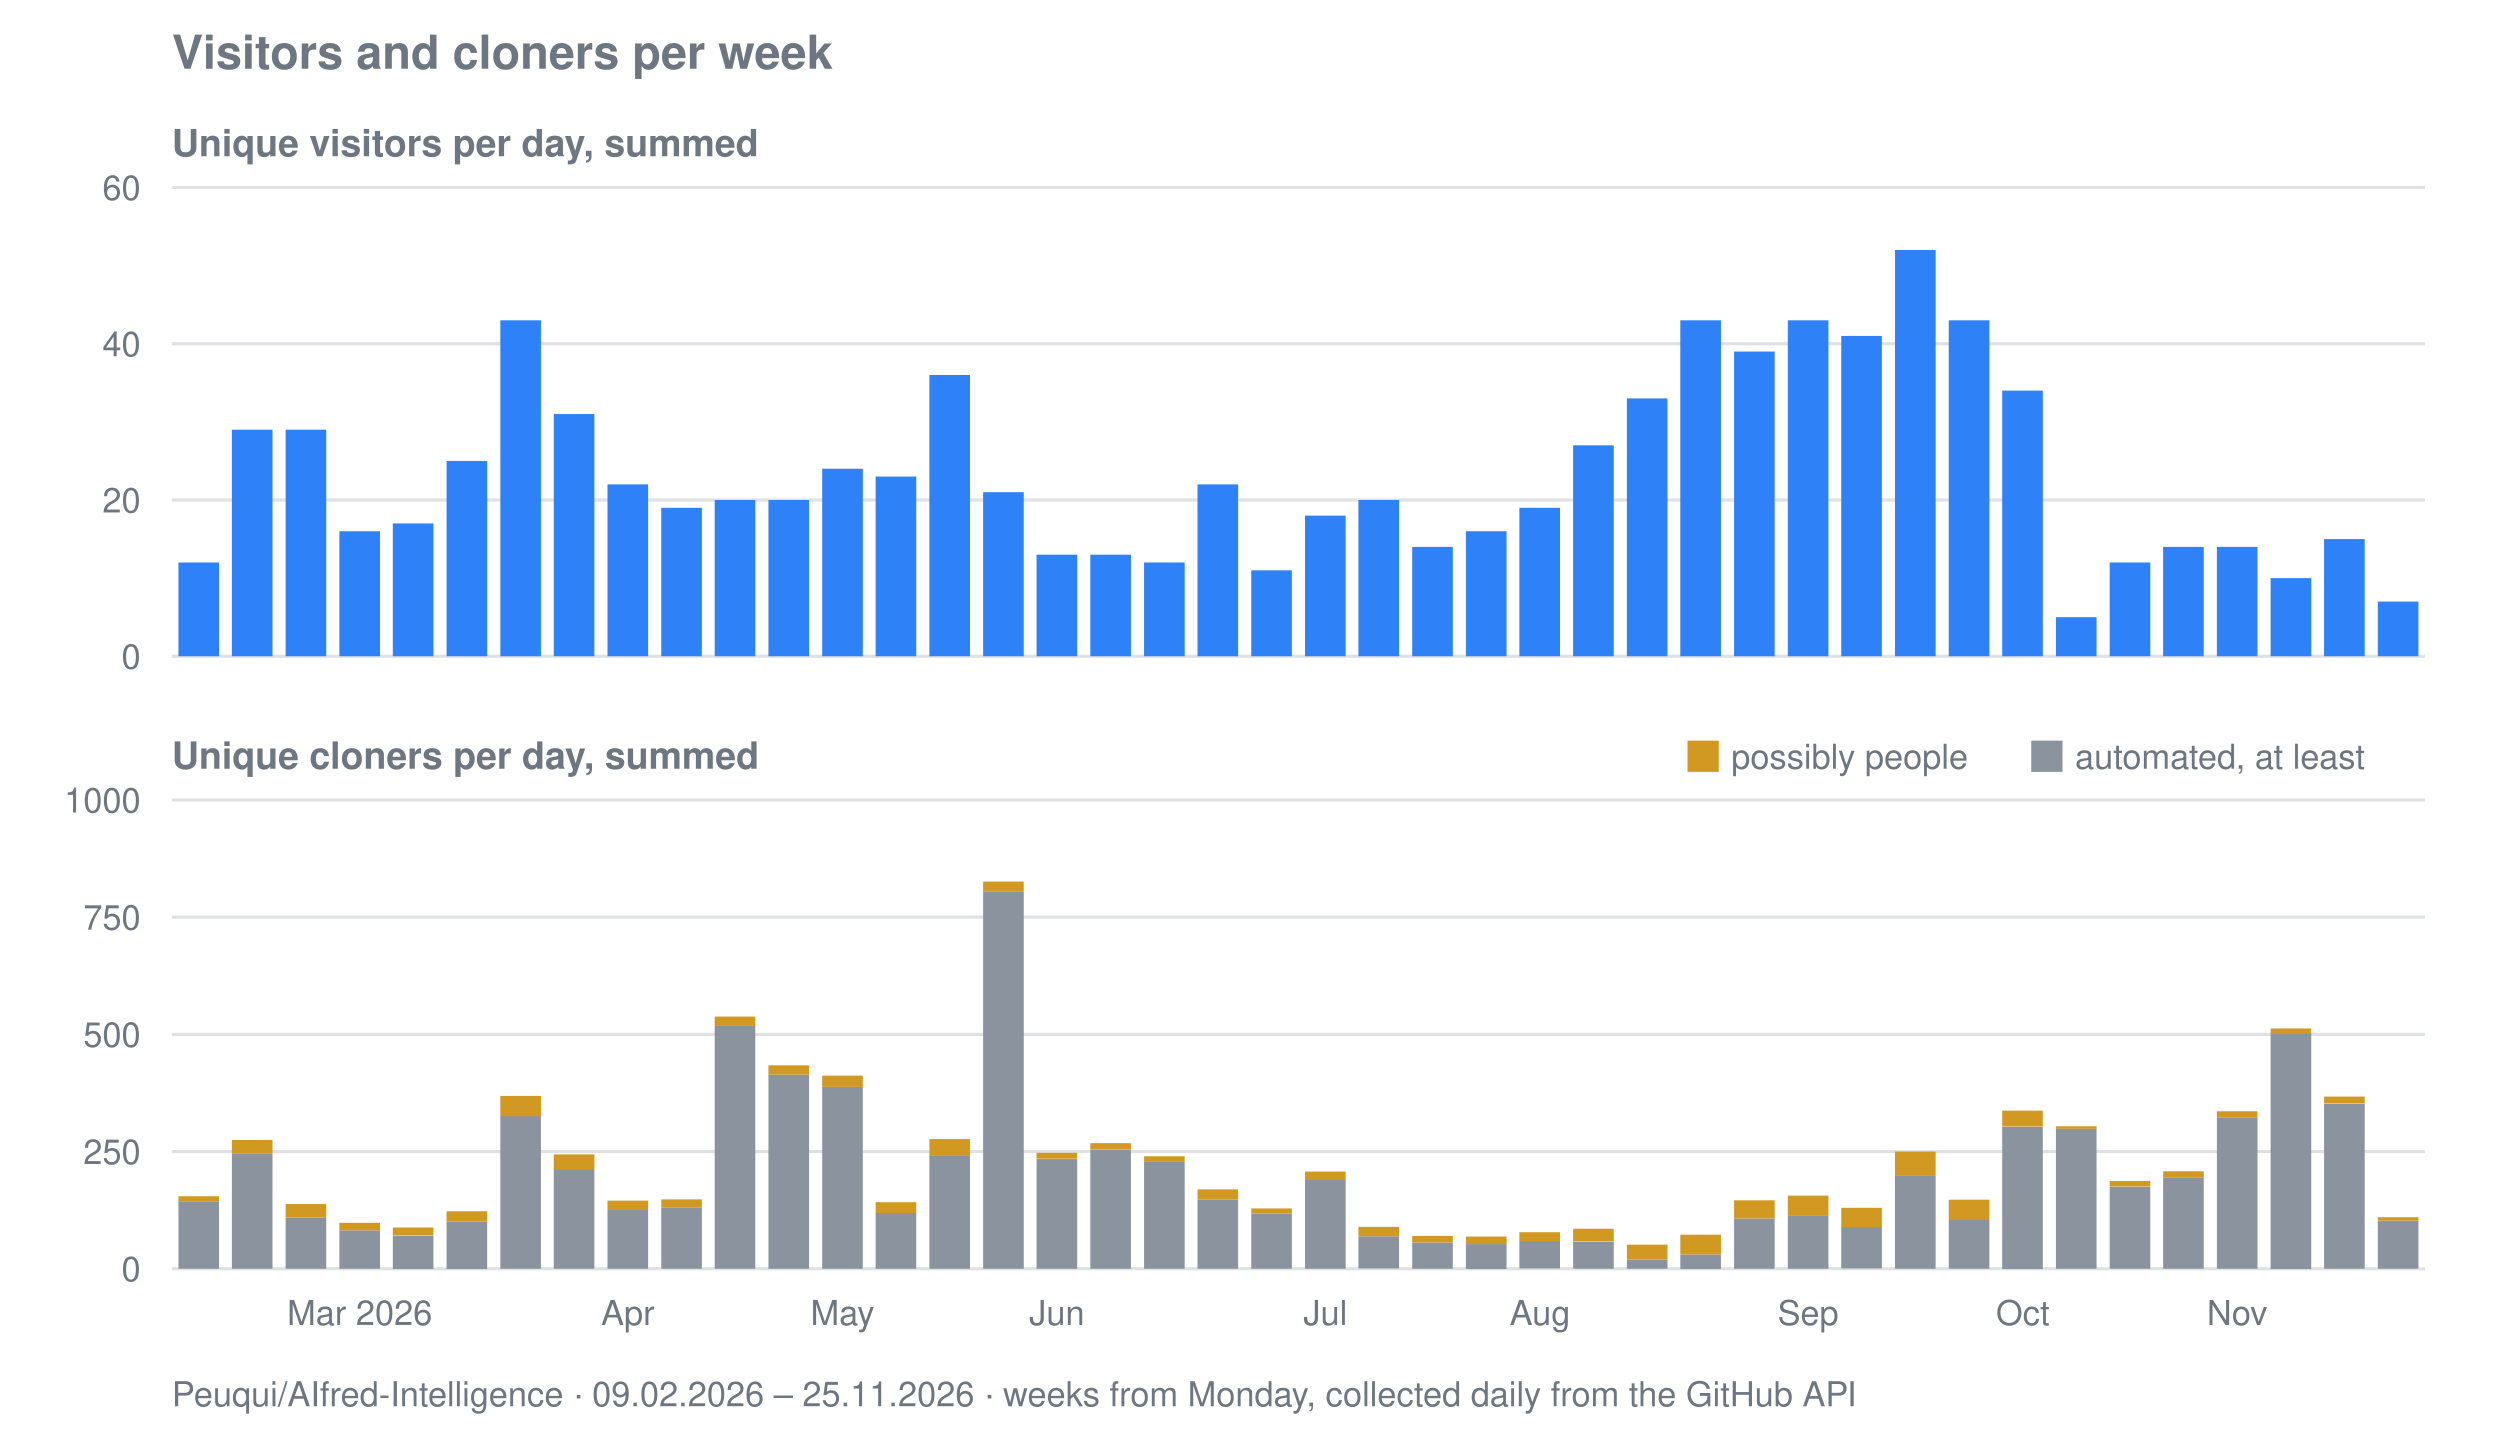
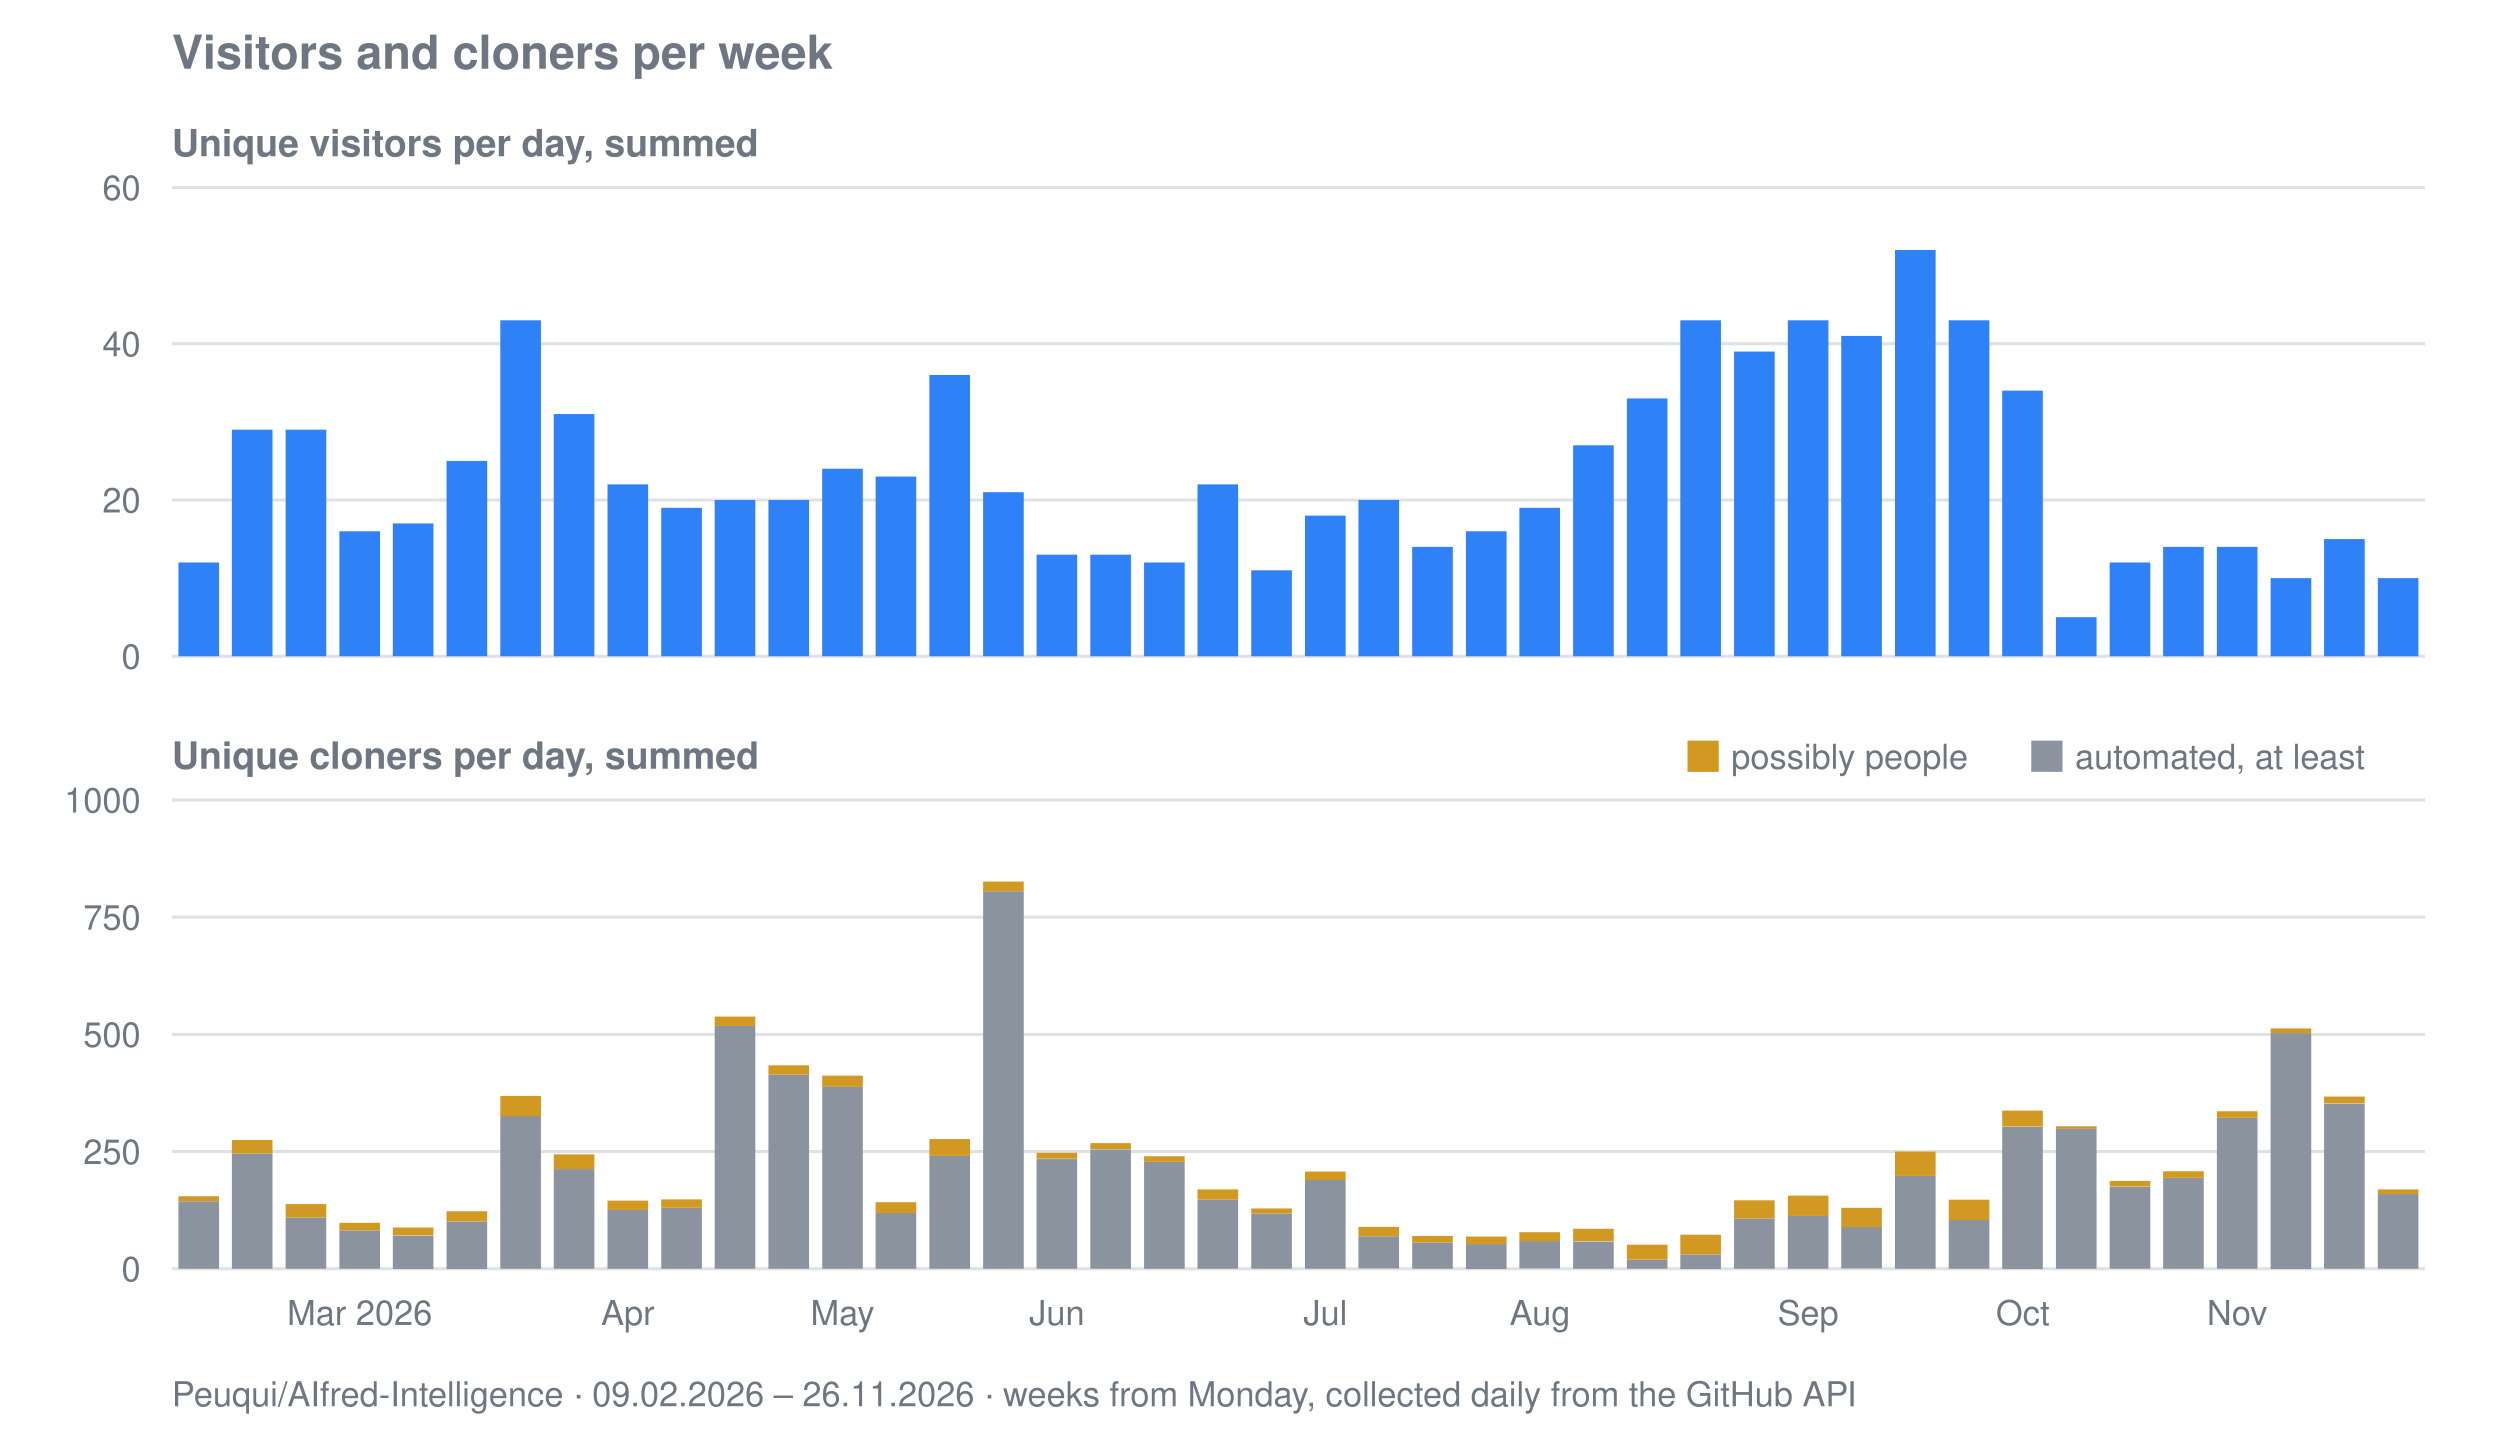
<svg xmlns="http://www.w3.org/2000/svg" viewBox="0 0 800 458" width="800" height="458" role="img" aria-label="Visitors and cloners per week for Peuqui/AIfred-Intelligence">
  <text font-family="system-ui, -apple-system, Segoe UI, Helvetica, Arial, sans-serif" font-size="15" font-weight="600" fill="#6e7781" x="55" y="22">Visitors and cloners per week</text>
  <text font-family="system-ui, -apple-system, Segoe UI, Helvetica, Arial, sans-serif" font-size="12" font-weight="600" fill="#6e7781" x="55" y="50">Unique visitors per day, summed</text>
  <line stroke="#8b949e" stroke-width="1" opacity="0.28" x1="55" y1="210.0" x2="776" y2="210.0" />
  <text font-family="system-ui, -apple-system, Segoe UI, Helvetica, Arial, sans-serif" font-size="11" fill="#6e7781" x="45" y="214.0" text-anchor="end">0</text>
  <line stroke="#8b949e" stroke-width="1" opacity="0.28" x1="55" y1="160.0" x2="776" y2="160.0" />
  <text font-family="system-ui, -apple-system, Segoe UI, Helvetica, Arial, sans-serif" font-size="11" fill="#6e7781" x="45" y="164.0" text-anchor="end">20</text>
  <line stroke="#8b949e" stroke-width="1" opacity="0.28" x1="55" y1="110.0" x2="776" y2="110.0" />
  <text font-family="system-ui, -apple-system, Segoe UI, Helvetica, Arial, sans-serif" font-size="11" fill="#6e7781" x="45" y="114.0" text-anchor="end">40</text>
  <line stroke="#8b949e" stroke-width="1" opacity="0.28" x1="55" y1="60.0" x2="776" y2="60.0" />
  <text font-family="system-ui, -apple-system, Segoe UI, Helvetica, Arial, sans-serif" font-size="11" fill="#6e7781" x="45" y="64.0" text-anchor="end">60</text>
  <rect fill="#2f81f7" x="57.1" y="180.0" width="13.0" height="30.0" />
  <rect fill="#2f81f7" x="74.2" y="137.5" width="13.0" height="72.5" />
  <rect fill="#2f81f7" x="91.4" y="137.5" width="13.0" height="72.5" />
  <rect fill="#2f81f7" x="108.6" y="170.0" width="13.0" height="40.0" />
  <rect fill="#2f81f7" x="125.7" y="167.5" width="13.0" height="42.5" />
  <rect fill="#2f81f7" x="142.9" y="147.5" width="13.0" height="62.5" />
  <rect fill="#2f81f7" x="160.1" y="102.5" width="13.0" height="107.5" />
  <rect fill="#2f81f7" x="177.2" y="132.5" width="13.0" height="77.5" />
  <rect fill="#2f81f7" x="194.4" y="155.0" width="13.0" height="55.0" />
  <rect fill="#2f81f7" x="211.6" y="162.5" width="13.0" height="47.5" />
  <rect fill="#2f81f7" x="228.7" y="160.0" width="13.0" height="50.0" />
  <rect fill="#2f81f7" x="245.9" y="160.0" width="13.0" height="50.0" />
  <rect fill="#2f81f7" x="263.1" y="150.0" width="13.0" height="60.0" />
  <rect fill="#2f81f7" x="280.2" y="152.5" width="13.0" height="57.5" />
  <rect fill="#2f81f7" x="297.4" y="120.0" width="13.0" height="90.0" />
  <rect fill="#2f81f7" x="314.6" y="157.5" width="13.0" height="52.5" />
  <rect fill="#2f81f7" x="331.7" y="177.5" width="13.0" height="32.5" />
  <rect fill="#2f81f7" x="348.9" y="177.5" width="13.0" height="32.5" />
  <rect fill="#2f81f7" x="366.1" y="180.0" width="13.0" height="30.0" />
  <rect fill="#2f81f7" x="383.2" y="155.0" width="13.0" height="55.0" />
  <rect fill="#2f81f7" x="400.4" y="182.5" width="13.0" height="27.5" />
  <rect fill="#2f81f7" x="417.6" y="165.0" width="13.0" height="45.0" />
  <rect fill="#2f81f7" x="434.7" y="160.0" width="13.0" height="50.0" />
  <rect fill="#2f81f7" x="451.9" y="175.0" width="13.0" height="35.0" />
  <rect fill="#2f81f7" x="469.1" y="170.0" width="13.0" height="40.0" />
  <rect fill="#2f81f7" x="486.2" y="162.5" width="13.0" height="47.5" />
  <rect fill="#2f81f7" x="503.4" y="142.5" width="13.0" height="67.5" />
  <rect fill="#2f81f7" x="520.6" y="127.5" width="13.0" height="82.5" />
  <rect fill="#2f81f7" x="537.7" y="102.5" width="13.0" height="107.5" />
  <rect fill="#2f81f7" x="554.9" y="112.5" width="13.0" height="97.5" />
  <rect fill="#2f81f7" x="572.1" y="102.5" width="13.0" height="107.5" />
  <rect fill="#2f81f7" x="589.2" y="107.5" width="13.0" height="102.5" />
  <rect fill="#2f81f7" x="606.4" y="80.0" width="13.0" height="130.0" />
  <rect fill="#2f81f7" x="623.6" y="102.5" width="13.0" height="107.5" />
  <rect fill="#2f81f7" x="640.7" y="125.0" width="13.0" height="85.0" />
  <rect fill="#2f81f7" x="657.9" y="197.5" width="13.0" height="12.5" />
  <rect fill="#2f81f7" x="675.1" y="180.0" width="13.0" height="30.0" />
  <rect fill="#2f81f7" x="692.2" y="175.0" width="13.0" height="35.0" />
  <rect fill="#2f81f7" x="709.4" y="175.0" width="13.0" height="35.0" />
  <rect fill="#2f81f7" x="726.6" y="185.0" width="13.0" height="25.0" />
  <rect fill="#2f81f7" x="743.7" y="172.5" width="13.0" height="37.5" />
-   <rect fill="#2f81f7" x="760.9" y="192.5" width="13.0" height="17.5" />
+   <rect fill="#2f81f7" x="760.9" y="185.0" width="13.0" height="25.0" />
  <text font-family="system-ui, -apple-system, Segoe UI, Helvetica, Arial, sans-serif" font-size="12" font-weight="600" fill="#6e7781" x="55" y="246">Unique cloners per day, summed</text>
  <line stroke="#8b949e" stroke-width="1" opacity="0.28" x1="55" y1="406.0" x2="776" y2="406.0" />
  <text font-family="system-ui, -apple-system, Segoe UI, Helvetica, Arial, sans-serif" font-size="11" fill="#6e7781" x="45" y="410.0" text-anchor="end">0</text>
  <line stroke="#8b949e" stroke-width="1" opacity="0.28" x1="55" y1="368.5" x2="776" y2="368.5" />
  <text font-family="system-ui, -apple-system, Segoe UI, Helvetica, Arial, sans-serif" font-size="11" fill="#6e7781" x="45" y="372.5" text-anchor="end">250</text>
  <line stroke="#8b949e" stroke-width="1" opacity="0.28" x1="55" y1="331.0" x2="776" y2="331.0" />
  <text font-family="system-ui, -apple-system, Segoe UI, Helvetica, Arial, sans-serif" font-size="11" fill="#6e7781" x="45" y="335.0" text-anchor="end">500</text>
  <line stroke="#8b949e" stroke-width="1" opacity="0.28" x1="55" y1="293.5" x2="776" y2="293.5" />
  <text font-family="system-ui, -apple-system, Segoe UI, Helvetica, Arial, sans-serif" font-size="11" fill="#6e7781" x="45" y="297.5" text-anchor="end">750</text>
  <line stroke="#8b949e" stroke-width="1" opacity="0.28" x1="55" y1="256.0" x2="776" y2="256.0" />
  <text font-family="system-ui, -apple-system, Segoe UI, Helvetica, Arial, sans-serif" font-size="11" fill="#6e7781" x="45" y="260.0" text-anchor="end">1000</text>
  <rect fill="#8b949e" x="57.1" y="384.4" width="13.0" height="21.6" />
  <rect fill="#d29922" x="57.1" y="382.8" width="13.0" height="1.6" />
  <rect fill="#8b949e" x="74.2" y="369.1" width="13.0" height="36.9" />
  <rect fill="#d29922" x="74.2" y="364.8" width="13.0" height="4.3" />
  <rect fill="#8b949e" x="91.4" y="389.6" width="13.0" height="16.4" />
  <rect fill="#d29922" x="91.4" y="385.3" width="13.0" height="4.3" />
  <rect fill="#8b949e" x="108.6" y="393.7" width="13.0" height="12.3" />
  <rect fill="#d29922" x="108.6" y="391.3" width="13.0" height="2.4" />
  <rect fill="#8b949e" x="125.7" y="395.4" width="13.0" height="10.7" />
  <rect fill="#d29922" x="125.7" y="392.8" width="13.0" height="2.5" />
  <rect fill="#8b949e" x="142.9" y="390.9" width="13.0" height="15.2" />
  <rect fill="#d29922" x="142.9" y="387.6" width="13.0" height="3.3" />
  <rect fill="#8b949e" x="160.1" y="357.1" width="13.0" height="48.9" />
  <rect fill="#d29922" x="160.1" y="350.7" width="13.0" height="6.5" />
  <rect fill="#8b949e" x="177.2" y="374.1" width="13.0" height="31.9" />
  <rect fill="#d29922" x="177.2" y="369.4" width="13.0" height="4.7" />
  <rect fill="#8b949e" x="194.4" y="387.2" width="13.0" height="18.8" />
  <rect fill="#d29922" x="194.4" y="384.2" width="13.0" height="3.0" />
  <rect fill="#8b949e" x="211.6" y="386.5" width="13.0" height="19.5" />
  <rect fill="#d29922" x="211.6" y="383.8" width="13.0" height="2.7" />
  <rect fill="#8b949e" x="228.7" y="328.3" width="13.0" height="77.7" />
  <rect fill="#d29922" x="228.7" y="325.3" width="13.0" height="3.0" />
  <rect fill="#8b949e" x="245.9" y="343.9" width="13.0" height="62.1" />
  <rect fill="#d29922" x="245.9" y="340.9" width="13.0" height="3.0" />
  <rect fill="#8b949e" x="263.1" y="347.8" width="13.0" height="58.2" />
  <rect fill="#d29922" x="263.1" y="344.2" width="13.0" height="3.6" />
  <rect fill="#8b949e" x="280.2" y="388.1" width="13.0" height="17.9" />
  <rect fill="#d29922" x="280.2" y="384.7" width="13.0" height="3.5" />
  <rect fill="#8b949e" x="297.4" y="369.9" width="13.0" height="36.1" />
  <rect fill="#d29922" x="297.4" y="364.5" width="13.0" height="5.4" />
  <rect fill="#8b949e" x="314.6" y="285.2" width="13.0" height="120.8" />
  <rect fill="#d29922" x="314.6" y="282.1" width="13.0" height="3.1" />
  <rect fill="#8b949e" x="331.7" y="370.9" width="13.0" height="35.1" />
  <rect fill="#d29922" x="331.7" y="368.9" width="13.0" height="1.9" />
  <rect fill="#8b949e" x="348.9" y="367.8" width="13.0" height="38.2" />
  <rect fill="#d29922" x="348.9" y="365.8" width="13.0" height="1.9" />
  <rect fill="#8b949e" x="366.1" y="371.8" width="13.0" height="34.2" />
  <rect fill="#d29922" x="366.1" y="370.0" width="13.0" height="1.8" />
  <rect fill="#8b949e" x="383.2" y="383.9" width="13.0" height="22.1" />
  <rect fill="#d29922" x="383.2" y="380.6" width="13.0" height="3.3" />
  <rect fill="#8b949e" x="400.4" y="388.3" width="13.0" height="17.7" />
  <rect fill="#d29922" x="400.4" y="386.7" width="13.0" height="1.6" />
  <rect fill="#8b949e" x="417.6" y="377.6" width="13.0" height="28.4" />
  <rect fill="#d29922" x="417.6" y="374.9" width="13.0" height="2.7" />
  <rect fill="#8b949e" x="434.7" y="395.6" width="13.0" height="10.3" />
  <rect fill="#d29922" x="434.7" y="392.6" width="13.0" height="3.0" />
  <rect fill="#8b949e" x="451.9" y="397.6" width="13.0" height="8.4" />
  <rect fill="#d29922" x="451.9" y="395.5" width="13.0" height="2.1" />
  <rect fill="#8b949e" x="469.1" y="398.1" width="13.0" height="8.0" />
  <rect fill="#d29922" x="469.1" y="395.7" width="13.0" height="2.4" />
  <rect fill="#8b949e" x="486.2" y="397.1" width="13.0" height="8.8" />
  <rect fill="#d29922" x="486.2" y="394.3" width="13.0" height="2.9" />
  <rect fill="#8b949e" x="503.4" y="397.3" width="13.0" height="8.7" />
  <rect fill="#d29922" x="503.4" y="393.2" width="13.0" height="4.0" />
  <rect fill="#8b949e" x="520.6" y="403.1" width="13.0" height="2.9" />
  <rect fill="#d29922" x="520.6" y="398.3" width="13.0" height="4.8" />
  <rect fill="#8b949e" x="537.7" y="401.4" width="13.0" height="4.7" />
  <rect fill="#d29922" x="537.7" y="395.1" width="13.0" height="6.3" />
  <rect fill="#8b949e" x="554.9" y="389.9" width="13.0" height="16.1" />
  <rect fill="#d29922" x="554.9" y="384.1" width="13.0" height="5.8" />
  <rect fill="#8b949e" x="572.1" y="389.1" width="13.0" height="16.9" />
  <rect fill="#d29922" x="572.1" y="382.6" width="13.0" height="6.5" />
  <rect fill="#8b949e" x="589.2" y="392.6" width="13.0" height="13.3" />
  <rect fill="#d29922" x="589.2" y="386.5" width="13.0" height="6.2" />
  <rect fill="#8b949e" x="606.4" y="376.3" width="13.0" height="29.7" />
  <rect fill="#d29922" x="606.4" y="368.5" width="13.0" height="7.8" />
  <rect fill="#8b949e" x="623.6" y="390.4" width="13.0" height="15.6" />
  <rect fill="#d29922" x="623.6" y="383.9" width="13.0" height="6.5" />
  <rect fill="#8b949e" x="640.7" y="360.6" width="13.0" height="45.5" />
  <rect fill="#d29922" x="640.7" y="355.4" width="13.0" height="5.1" />
  <rect fill="#8b949e" x="657.9" y="361.1" width="13.0" height="44.9" />
  <rect fill="#d29922" x="657.9" y="360.4" width="13.0" height="0.8" />
  <rect fill="#8b949e" x="675.1" y="379.8" width="13.0" height="26.2" />
  <rect fill="#d29922" x="675.1" y="377.9" width="13.0" height="1.8" />
  <rect fill="#8b949e" x="692.2" y="376.9" width="13.0" height="29.1" />
  <rect fill="#d29922" x="692.2" y="374.8" width="13.0" height="2.1" />
  <rect fill="#8b949e" x="709.4" y="357.7" width="13.0" height="48.3" />
  <rect fill="#d29922" x="709.4" y="355.6" width="13.0" height="2.1" />
  <rect fill="#8b949e" x="726.6" y="330.6" width="13.0" height="75.5" />
  <rect fill="#d29922" x="726.6" y="329.1" width="13.0" height="1.5" />
  <rect fill="#8b949e" x="743.7" y="353.2" width="13.0" height="52.8" />
  <rect fill="#d29922" x="743.7" y="350.9" width="13.0" height="2.2" />
-   <rect fill="#8b949e" x="760.9" y="390.6" width="13.0" height="15.4" />
-   <rect fill="#d29922" x="760.9" y="389.5" width="13.0" height="1.1" />
+   <rect fill="#8b949e" x="760.9" y="382.1" width="13.0" height="23.9" />
+   <rect fill="#d29922" x="760.9" y="380.6" width="13.0" height="1.5" />
  <rect fill="#d29922" x="540" y="237" width="10" height="10" />
  <text font-family="system-ui, -apple-system, Segoe UI, Helvetica, Arial, sans-serif" font-size="11" fill="#6e7781" x="554" y="246">possibly people</text>
  <rect fill="#8b949e" x="650" y="237" width="10" height="10" />
  <text font-family="system-ui, -apple-system, Segoe UI, Helvetica, Arial, sans-serif" font-size="11" fill="#6e7781" x="664" y="246">automated, at least</text>
  <text font-family="system-ui, -apple-system, Segoe UI, Helvetica, Arial, sans-serif" font-size="11" fill="#6e7781" x="115.1" y="424" text-anchor="middle">Mar 2026</text>
  <text font-family="system-ui, -apple-system, Segoe UI, Helvetica, Arial, sans-serif" font-size="11" fill="#6e7781" x="200.9" y="424" text-anchor="middle">Apr</text>
  <text font-family="system-ui, -apple-system, Segoe UI, Helvetica, Arial, sans-serif" font-size="11" fill="#6e7781" x="269.6" y="424" text-anchor="middle">May</text>
  <text font-family="system-ui, -apple-system, Segoe UI, Helvetica, Arial, sans-serif" font-size="11" fill="#6e7781" x="338.2" y="424" text-anchor="middle">Jun</text>
  <text font-family="system-ui, -apple-system, Segoe UI, Helvetica, Arial, sans-serif" font-size="11" fill="#6e7781" x="424.1" y="424" text-anchor="middle">Jul</text>
  <text font-family="system-ui, -apple-system, Segoe UI, Helvetica, Arial, sans-serif" font-size="11" fill="#6e7781" x="492.8" y="424" text-anchor="middle">Aug</text>
  <text font-family="system-ui, -apple-system, Segoe UI, Helvetica, Arial, sans-serif" font-size="11" fill="#6e7781" x="578.6" y="424" text-anchor="middle">Sep</text>
  <text font-family="system-ui, -apple-system, Segoe UI, Helvetica, Arial, sans-serif" font-size="11" fill="#6e7781" x="647.3" y="424" text-anchor="middle">Oct</text>
  <text font-family="system-ui, -apple-system, Segoe UI, Helvetica, Arial, sans-serif" font-size="11" fill="#6e7781" x="715.9" y="424" text-anchor="middle">Nov</text>
-   <text font-family="system-ui, -apple-system, Segoe UI, Helvetica, Arial, sans-serif" font-size="11" fill="#6e7781" x="55" y="450">Peuqui/AIfred-Intelligence · 09.02.2026 – 25.11.2026 · weeks from Monday, collected daily from the GitHub API</text>
+   <text font-family="system-ui, -apple-system, Segoe UI, Helvetica, Arial, sans-serif" font-size="11" fill="#6e7781" x="55" y="450">Peuqui/AIfred-Intelligence · 09.02.2026 – 26.11.2026 · weeks from Monday, collected daily from the GitHub API</text>
</svg>
